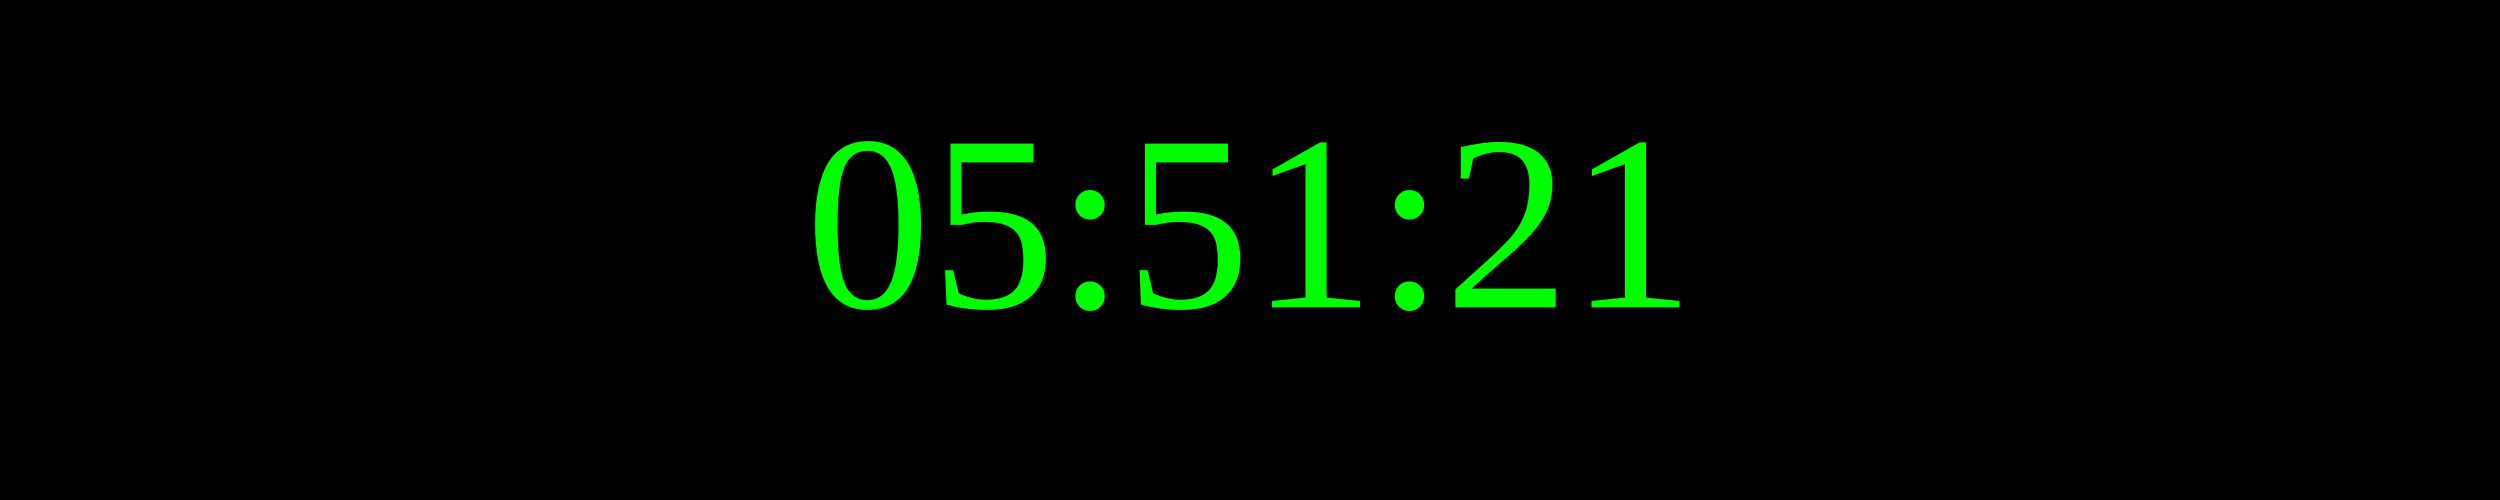
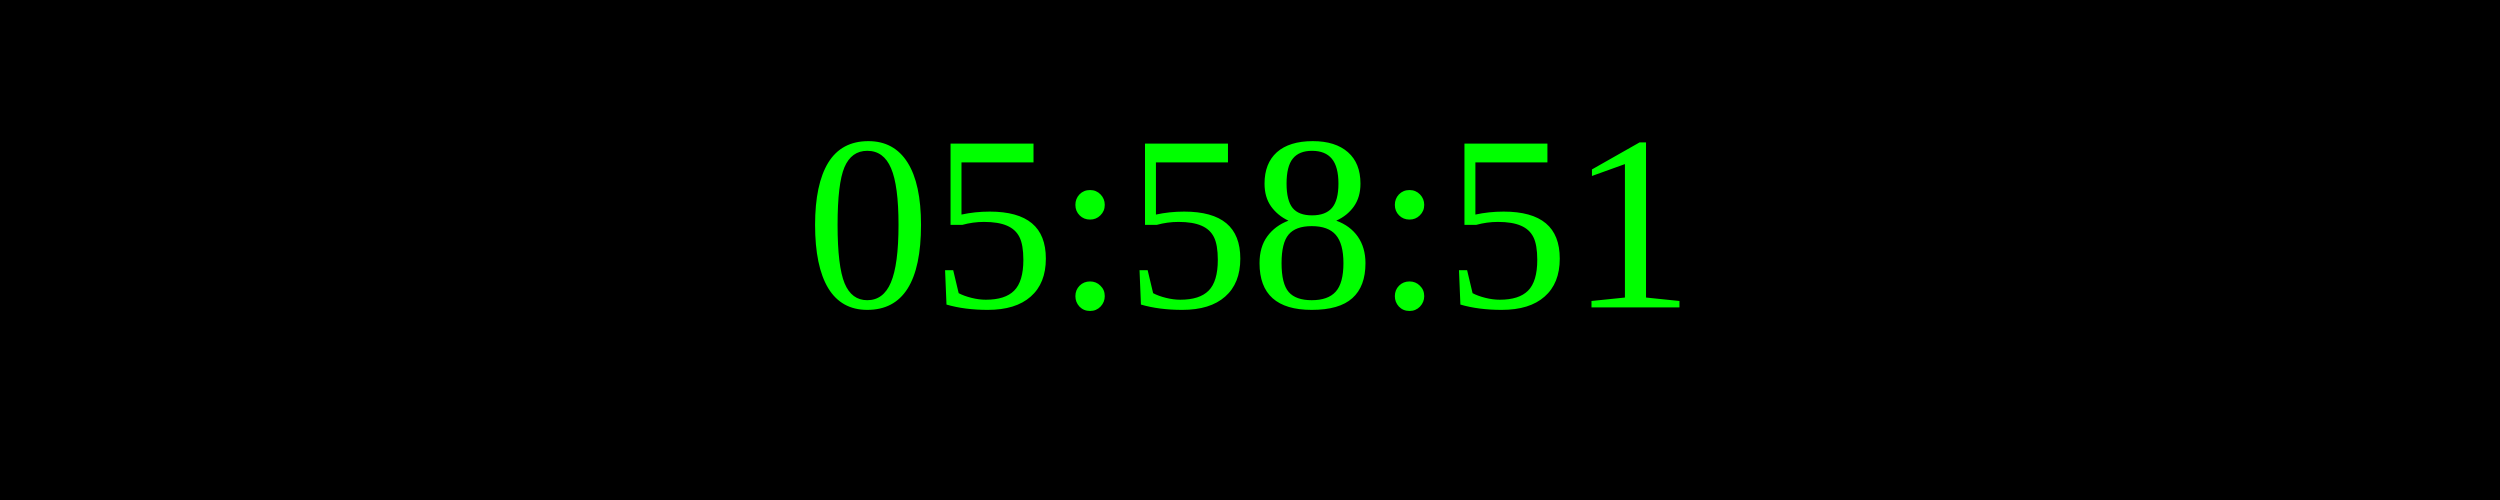
<svg xmlns="http://www.w3.org/2000/svg" width="250" height="50">
  <rect width="100%" height="100%" fill="black" />
  <text x="50%" y="50%" font-size="25" fill="lime" text-anchor="middle" dominant-baseline="middle">
- 05:51:21
+ 05:58:51
</text>
</svg>
